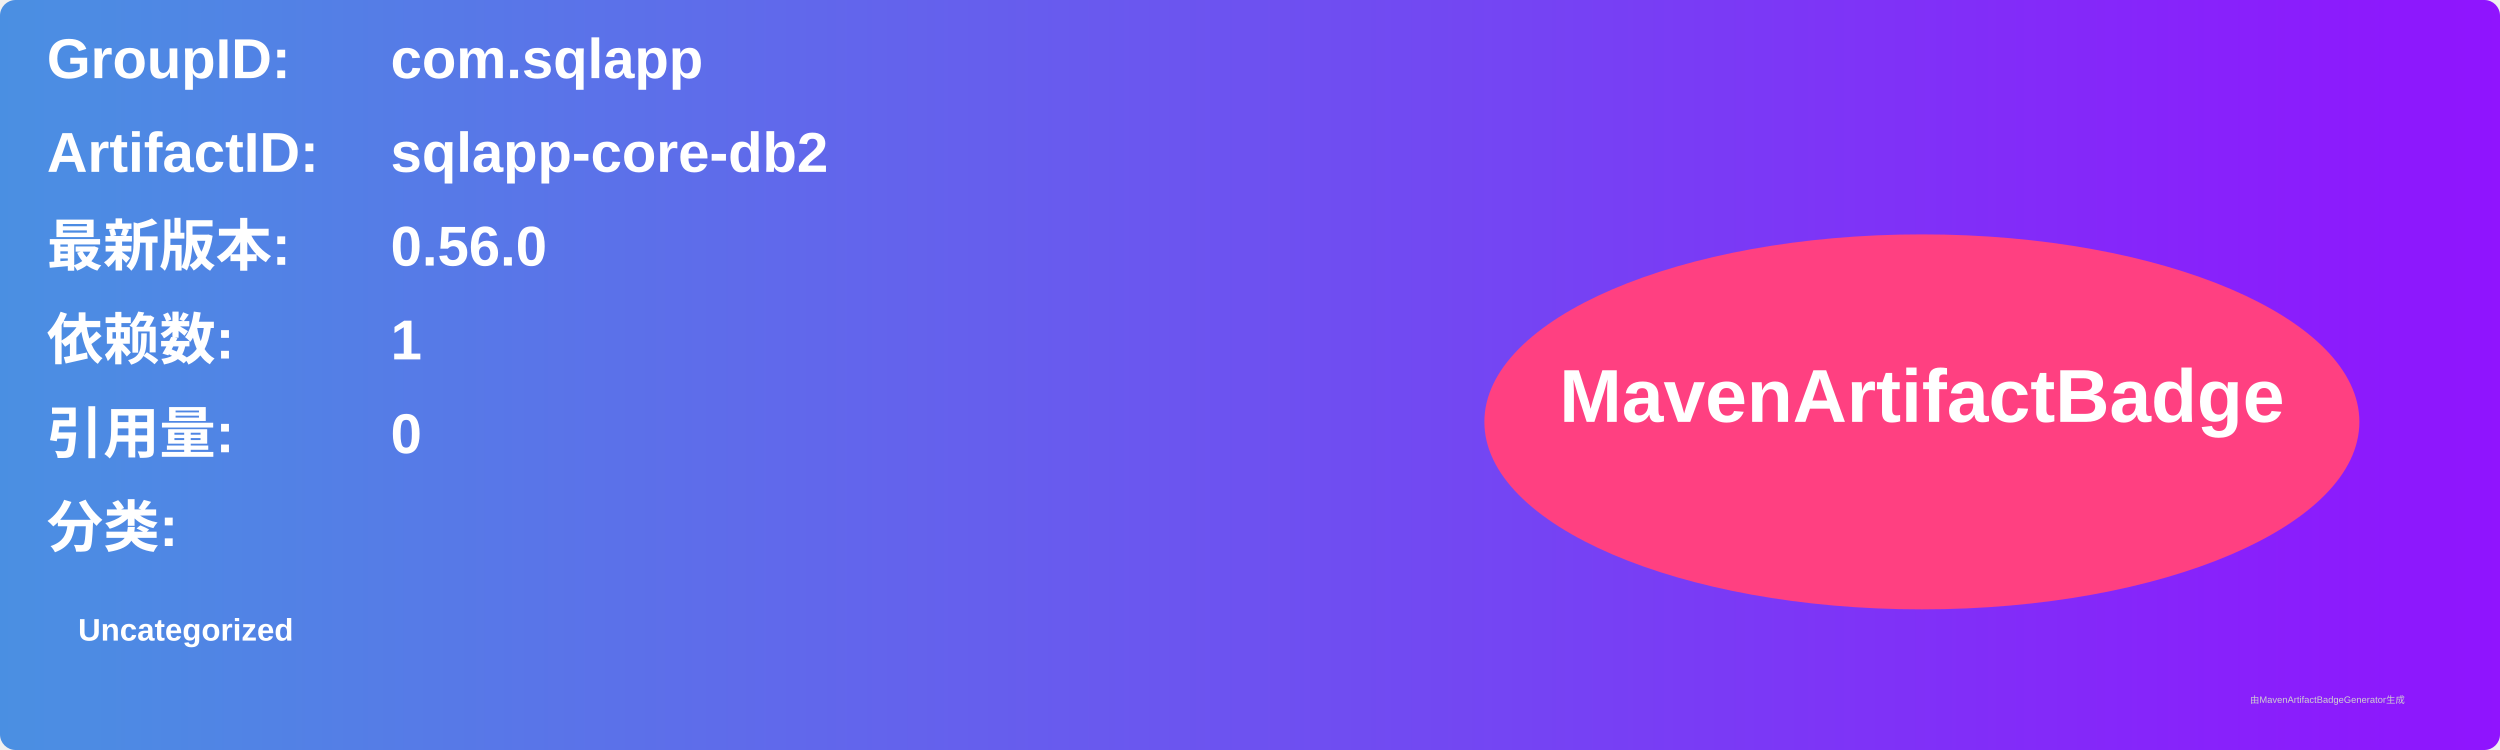
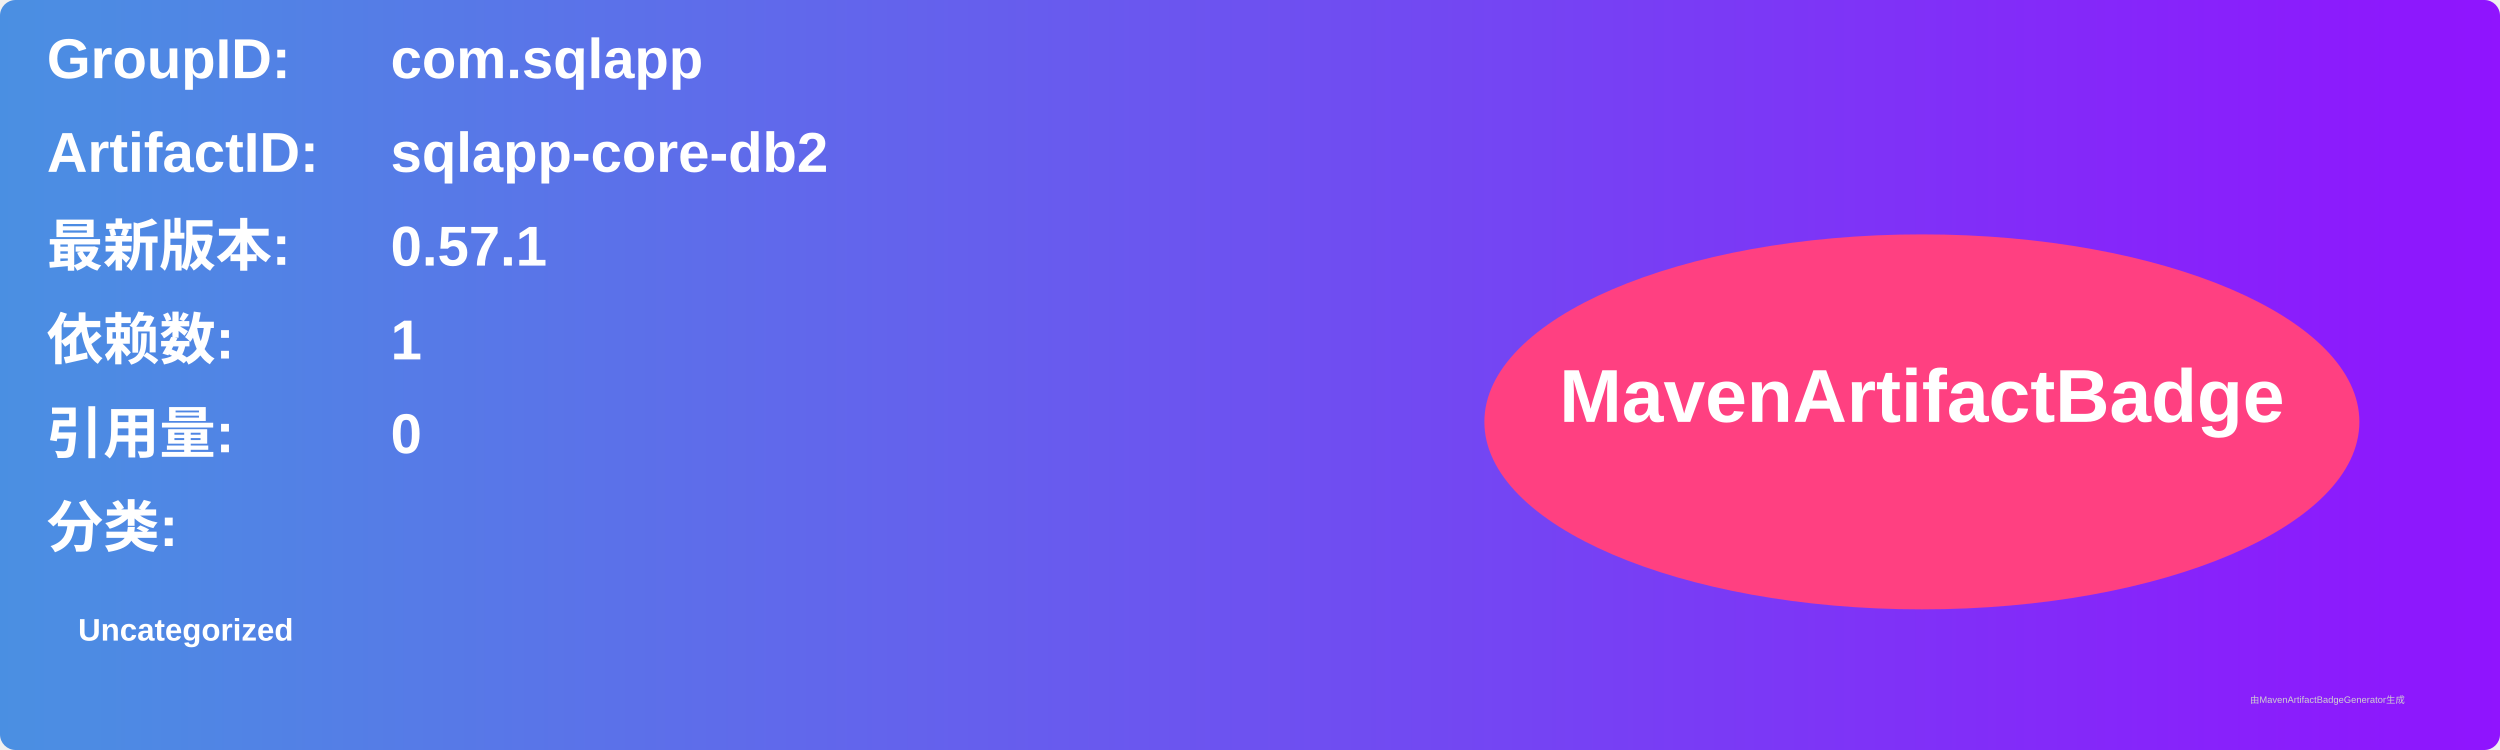
<svg xmlns="http://www.w3.org/2000/svg" width="800" height="240" viewBox="0 0 800 240">
  <linearGradient id="grad" x1="0%" y1="0%" x2="100%" y2="0%">
    <stop offset="0%" stop-color="#4a90e2" />
    <stop offset="100%" stop-color="#9013fe" />
  </linearGradient>
  <rect width="100%" height="100%" rx="5" ry="5" fill="url(#grad)" />
  <g transform="translate(15, 15)">
    <text x="0" y="10" font-family="Arial" font-size="18" fill="white" font-weight="bold" width="260">GroupID:</text>
    <text x="110" y="10" font-family="Arial" font-size="18" fill="white" font-weight="bold" width="460">com.sqlapp</text>
    <text x="0" y="40" font-family="Arial" font-size="18" fill="white" font-weight="bold" width="260">ArtifactID:</text>
    <text x="110" y="40" font-family="Arial" font-size="18" fill="white" font-weight="bold" width="460">sqlapp-core-db2</text>
    <text x="0" y="70" font-family="Arial" font-size="18" fill="white" font-weight="bold">最新版本:</text>
    <text x="110" y="70" font-family="Arial" font-size="18" fill="white" font-weight="bold">
-       <tspan font-weight="bold">0.56.0</tspan>
+       <tspan font-weight="bold">0.57.1</tspan>
    </text>
    <text x="0" y="100" font-family="Arial" font-size="18" fill="white" font-weight="bold">依赖数: </text>
    <text x="110" y="100" font-family="Arial" font-size="18" fill="white">
      <tspan font-weight="bold">1</tspan>
    </text>
    <text x="0" y="130" font-family="Arial" font-size="18" fill="white" font-weight="bold">引用量: </text>
    <text x="110" y="130" font-family="Arial" font-size="18" fill="white">
      <tspan font-weight="bold">0</tspan>
    </text>
    <text x="0" y="160" font-family="Arial" font-size="18" fill="white" font-weight="bold">分类:</text>
    <text x="10" y="190" font-family="Arial" font-size="10" fill="white">
      <tspan font-weight="bold">Uncategorized</tspan>
    </text>
    <ellipse cx="600" cy="120" rx="140" ry="60" fill="#ff4081" />
    <text x="600" y="120" text-anchor="middle" font-family="Arial" font-size="24" fill="white" font-weight="bold">MavenArtifactBadge</text>
  </g>
  <text x="720" y="225" font-family="Arial" font-size="3" fill="#d0d0d0">由MavenArtifactBadgeGenerator生成</text>
</svg>
